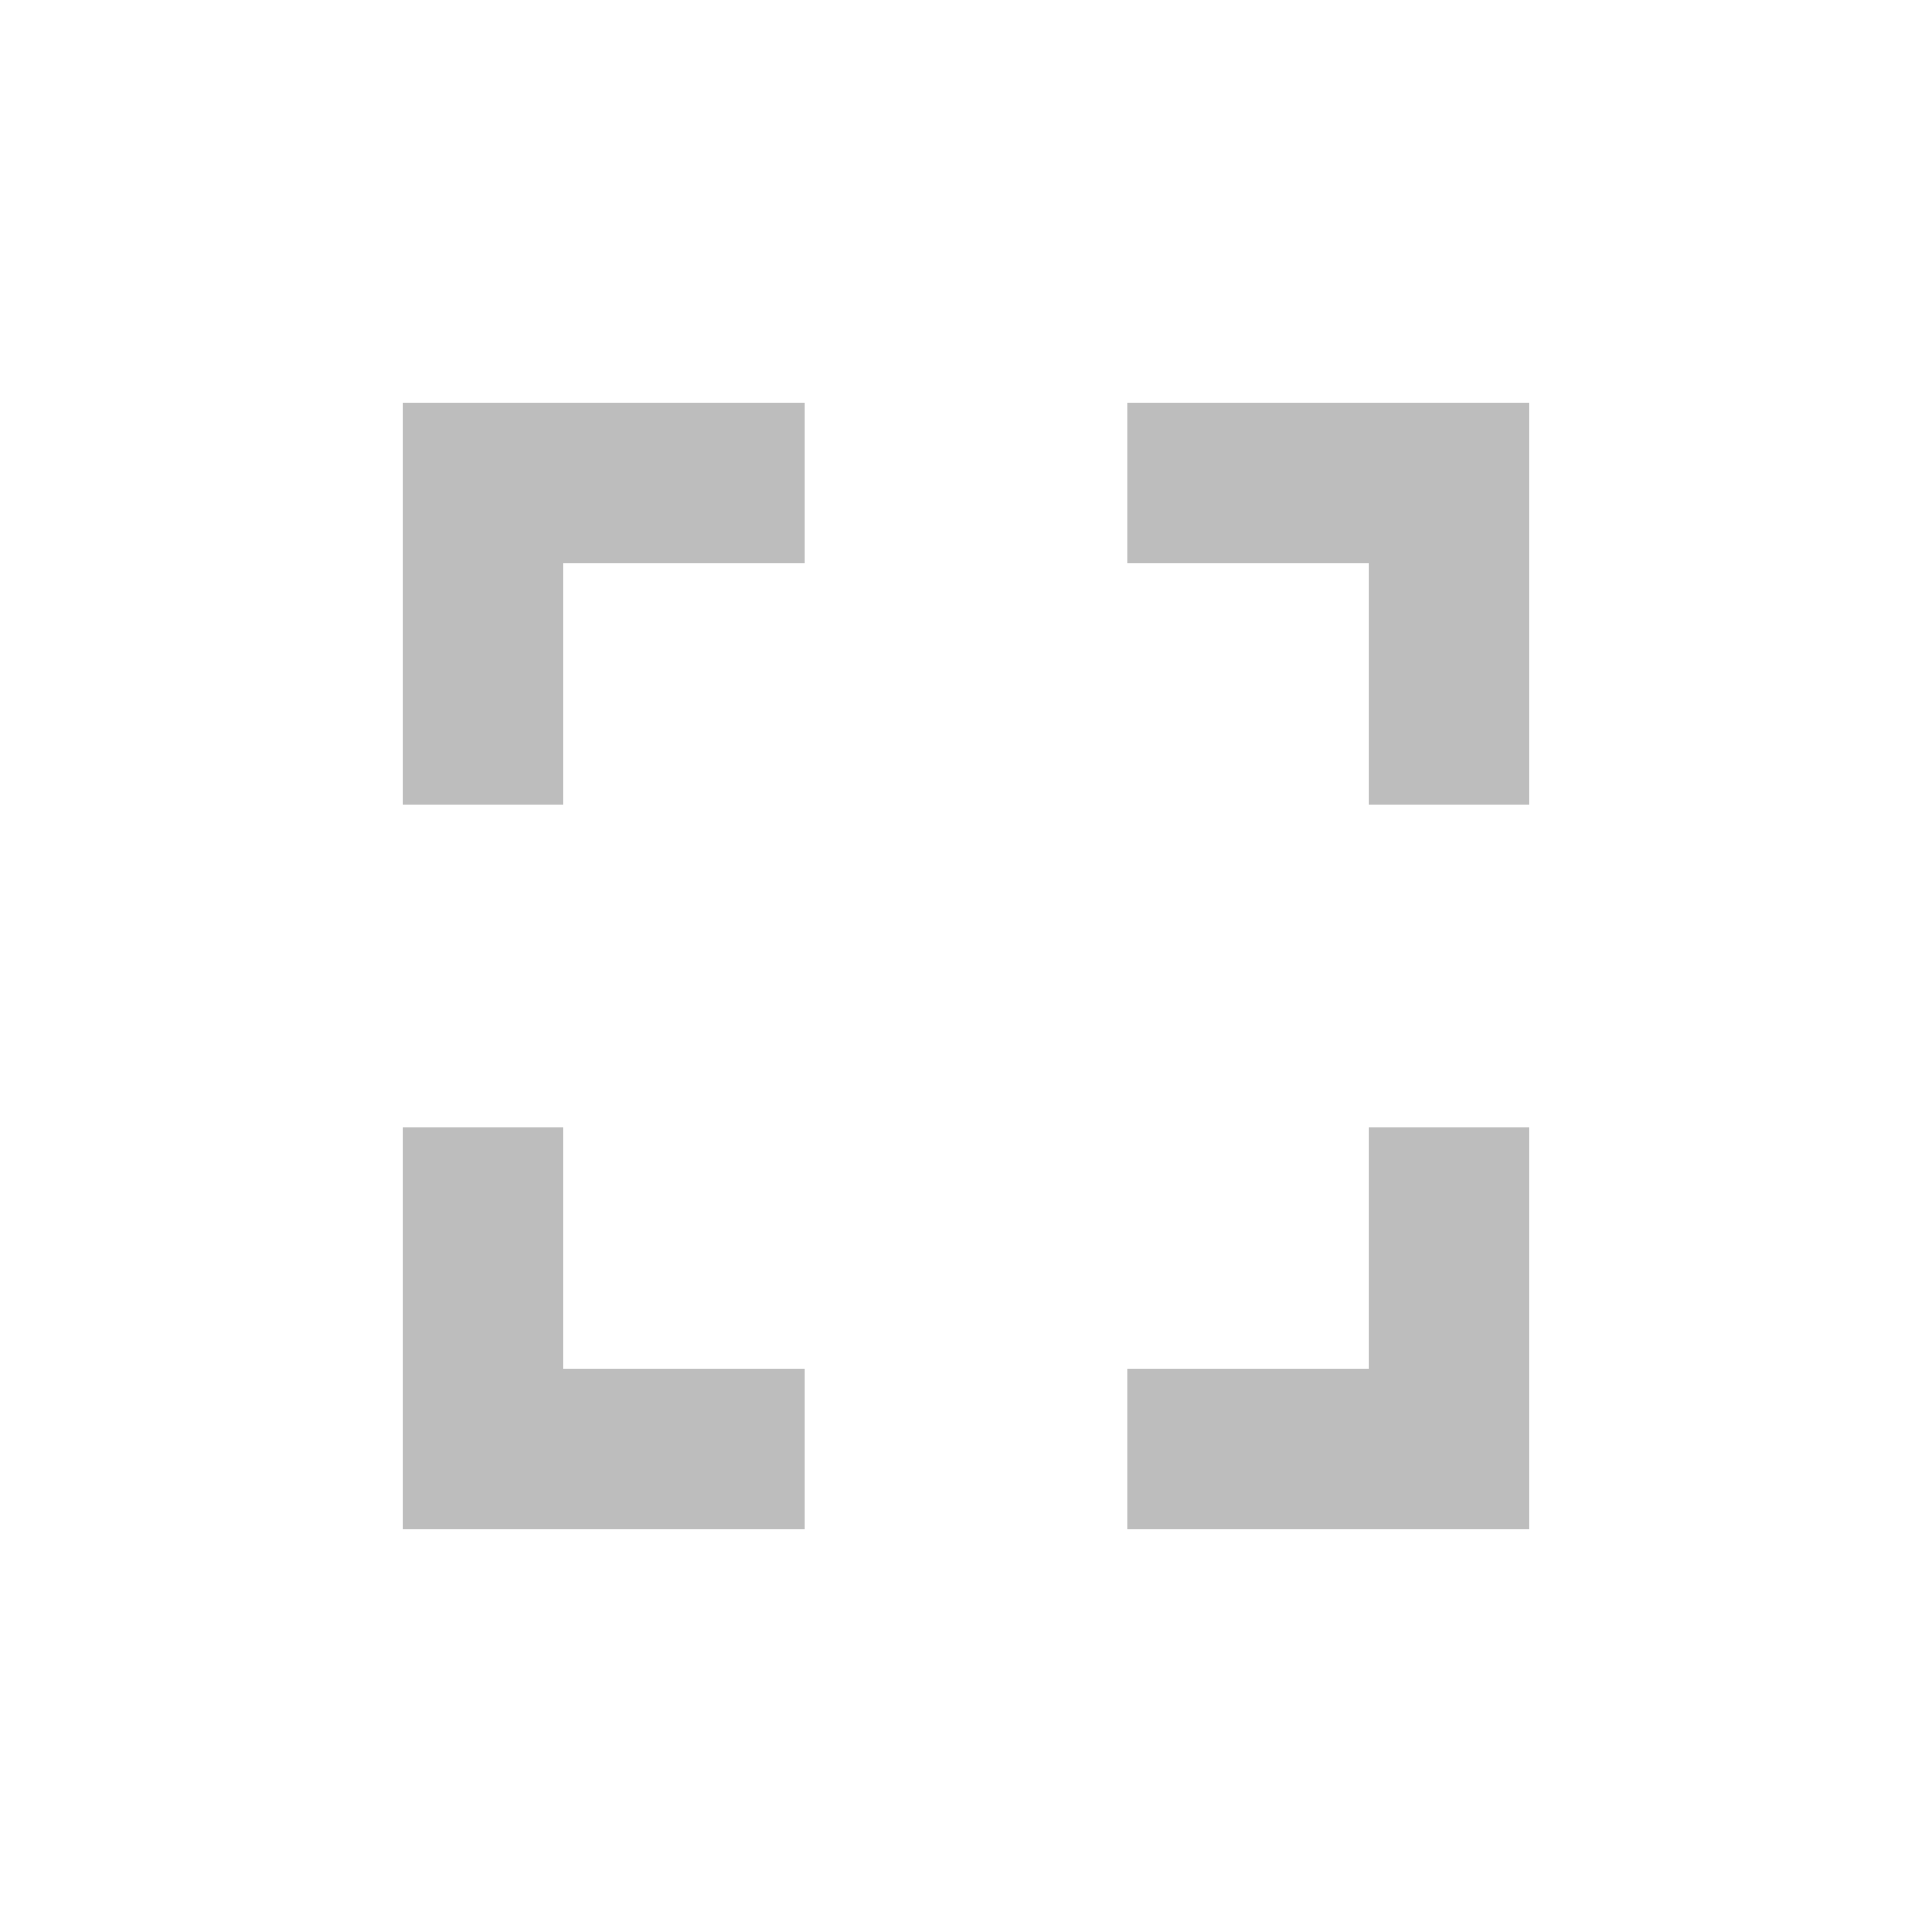
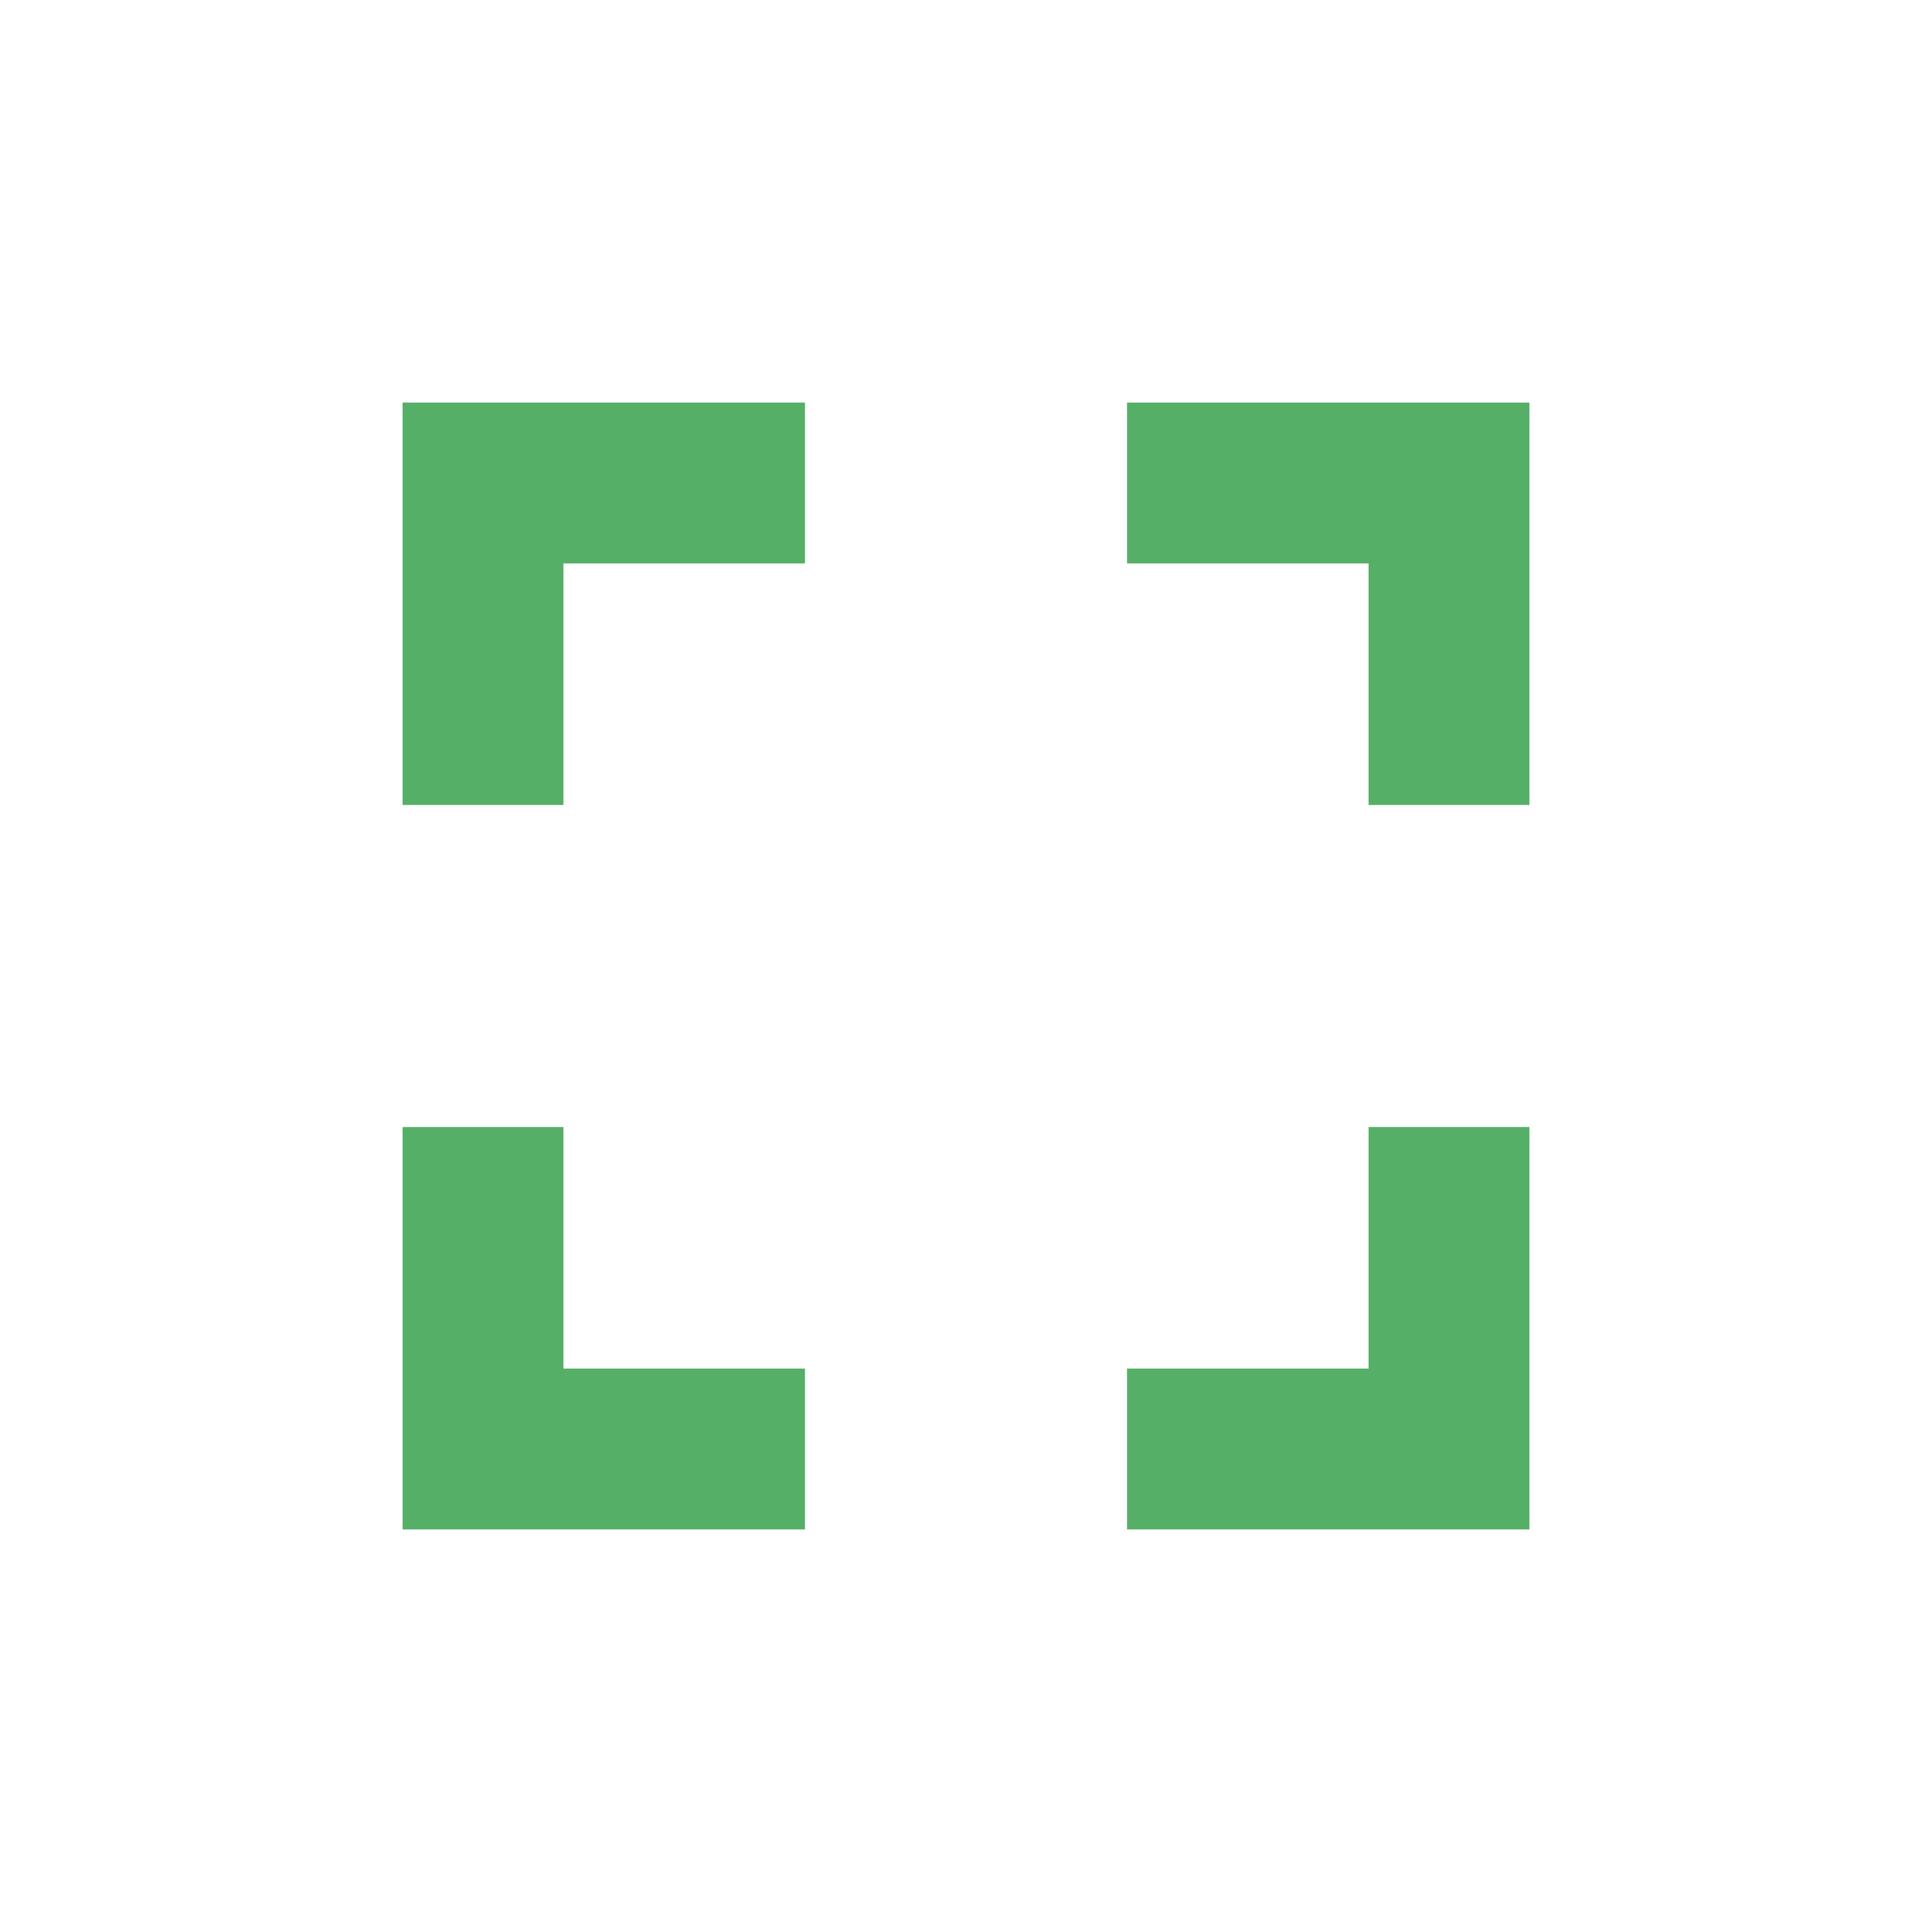
- <svg xmlns="http://www.w3.org/2000/svg" fill="#bdbdbd" viewBox="0 0 48 48">
+ <svg xmlns="http://www.w3.org/2000/svg" fill="#55af66" viewBox="0 0 48 48">
  <path d="m14 28h-4v10h10v-4h-6v-6m-4-8h4v-6h6v-4h-10v10m24 14h-6v4h10v-10h-4v6m-6-24v4h6v6h4v-10h-10" />
</svg>
